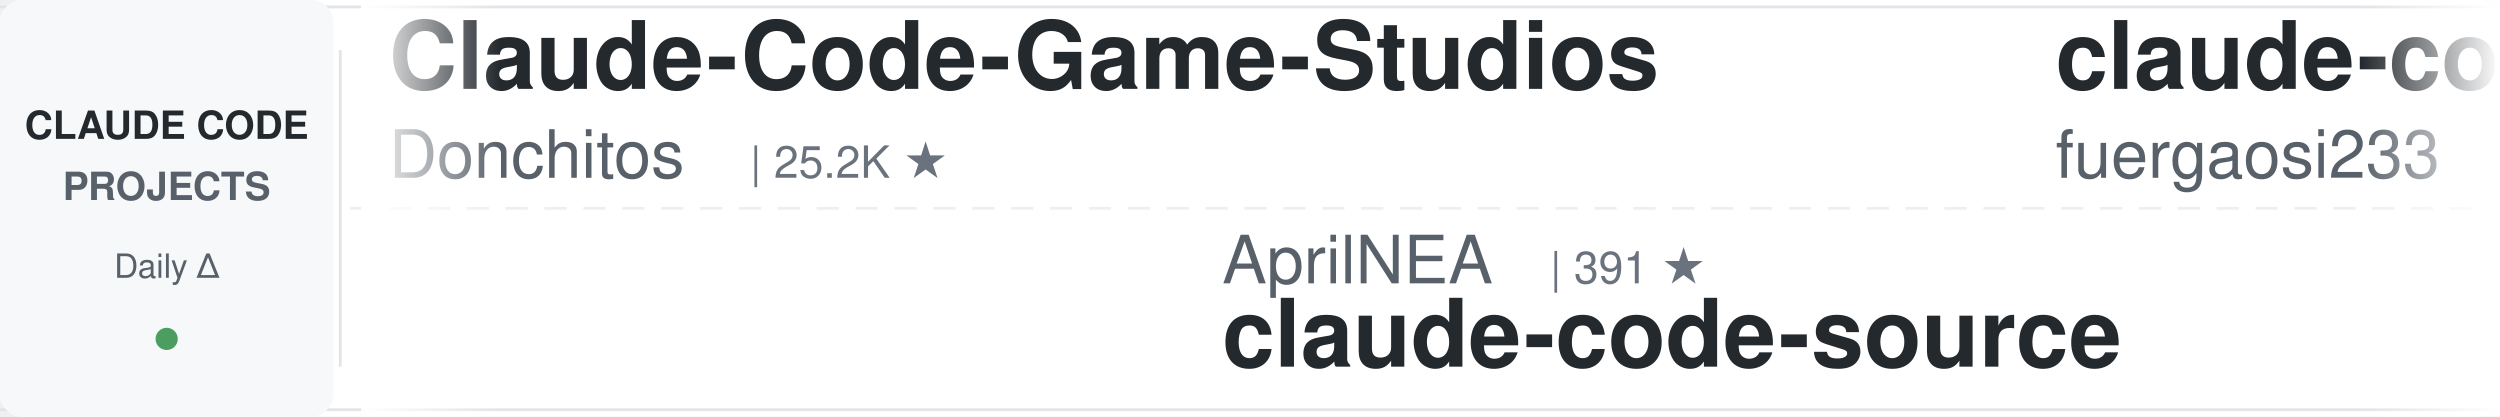
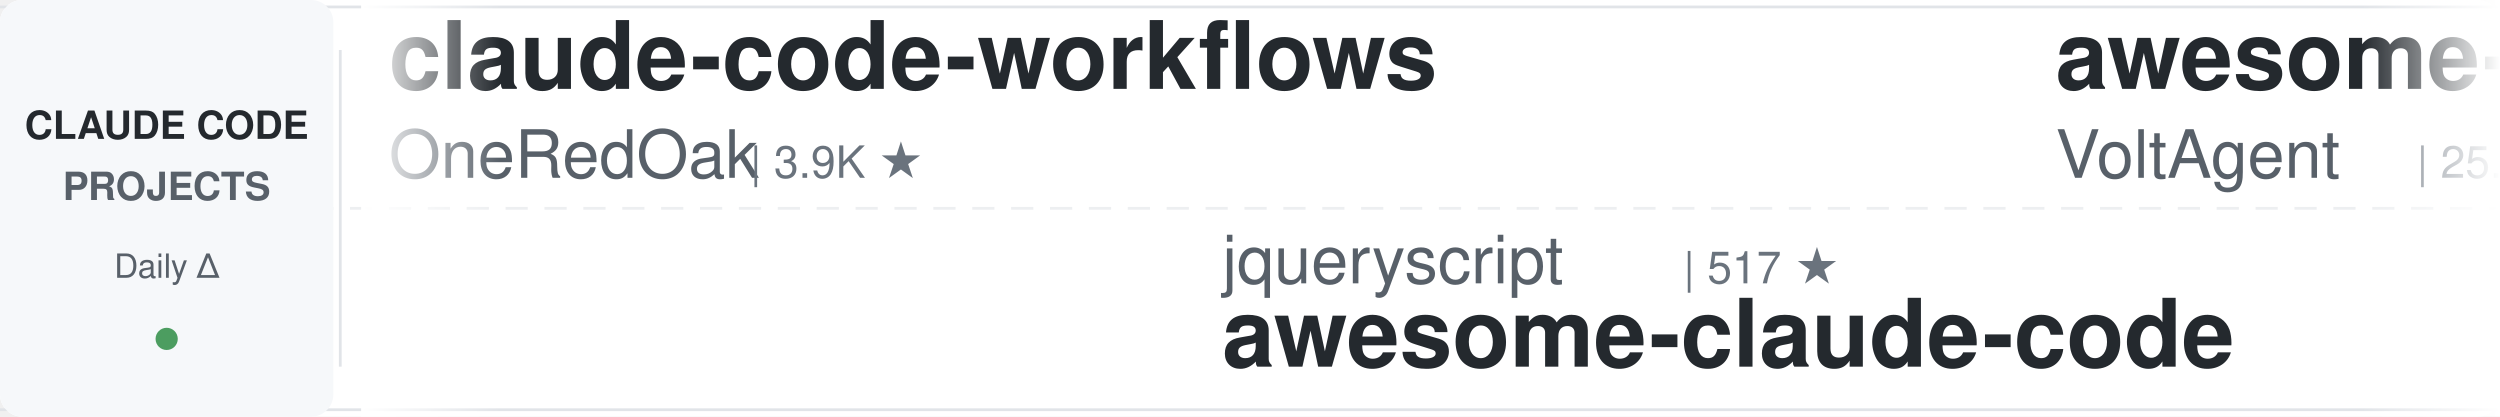
<svg xmlns="http://www.w3.org/2000/svg" width="900" height="150">
  <defs>
    <linearGradient id="leftFade" x1="0%" y1="0%" x2="100%" y2="0%">
      <stop offset="0%" style="stop-color:#ffffff;stop-opacity:1" />
      <stop offset="100%" style="stop-color:#ffffff;stop-opacity:0" />
    </linearGradient>
    <linearGradient id="rightFade" x1="0%" y1="0%" x2="100%" y2="0%">
      <stop offset="0%" style="stop-color:#ffffff;stop-opacity:0" />
      <stop offset="100%" style="stop-color:#ffffff;stop-opacity:1" />
    </linearGradient>
  </defs>
  <rect width="900" height="150" fill="#ffffff" rx="8" />
  <rect x="0" y="2" width="900" height="1" fill="#e1e4e8" />
  <rect x="0" y="147" width="900" height="1" fill="#e1e4e8" />
  <line x1="0" y1="75" x2="900" y2="75" stroke="#e1e4e8" stroke-width="1" stroke-dasharray="8 6" opacity="0.6" />
  <rect x="0" y="0" width="120" height="150" fill="#f6f8fa" rx="8" />
  <text x="60" y="50" font-family="-apple-system, BlinkMacSystemFont, 'Segoe UI', Helvetica, Arial, sans-serif" font-size="14" font-weight="600" fill="#24292e" text-anchor="middle">CLAUDE CODE</text>
  <text x="60" y="72" font-family="-apple-system, BlinkMacSystemFont, 'Segoe UI', Helvetica, Arial, sans-serif" font-size="14" font-weight="600" fill="#586069" text-anchor="middle">PROJECTS</text>
  <text x="60" y="100" font-family="-apple-system, BlinkMacSystemFont, 'Segoe UI', Helvetica, Arial, sans-serif" font-size="12" font-weight="500" fill="#586069" text-anchor="middle">Daily Δ</text>
  <circle cx="60" cy="122" r="4" fill="#22863a" opacity="0.8" />
  <rect x="122" y="18" width="1" height="114" fill="#e1e4e8" />
  <clipPath id="tickerClip">
    <rect x="130" y="0" width="770" height="150" />
  </clipPath>
  <g clip-path="url(#tickerClip)">
    <g id="tickerItems">
      <animateTransform attributeName="transform" attributeType="XML" type="translate" from="0 0" to="-3000 0" dur="54s" repeatCount="indefinite" />
      <g transform="translate(0, 0)">
-         <text x="140" y="32" font-family="-apple-system, BlinkMacSystemFont, 'Segoe UI', Helvetica, Arial, sans-serif" font-size="34" font-weight="600" fill="#24292e">Claude-Code-Game-Studios</text>
-         <text x="140" y="64" font-family="-apple-system, BlinkMacSystemFont, 'Segoe UI', Helvetica, Arial, sans-serif" font-size="24" font-weight="400" fill="#586069">Donchitos</text>
+         <text x="140" y="32" font-family="-apple-system, BlinkMacSystemFont, 'Segoe UI', Helvetica, Arial, sans-serif" font-size="34" font-weight="600" fill="#24292e">claude-code-workflows</text>
+         <text x="140" y="64" font-family="-apple-system, BlinkMacSystemFont, 'Segoe UI', Helvetica, Arial, sans-serif" font-size="24" font-weight="400" fill="#586069">OneRedOak</text>
+         <text x="270" y="64" font-family="-apple-system, BlinkMacSystemFont, 'Segoe UI', Helvetica, Arial, sans-serif" font-size="16" font-weight="500" fill="#6a737d">| 3.9K ★</text>
+       </g>
+       <g transform="translate(300, 0)">
+         <text x="140" y="102" font-family="-apple-system, BlinkMacSystemFont, 'Segoe UI', Helvetica, Arial, sans-serif" font-size="24" font-weight="400" fill="#586069">jqueryscript</text>
+         <text x="306" y="102" font-family="-apple-system, BlinkMacSystemFont, 'Segoe UI', Helvetica, Arial, sans-serif" font-size="16" font-weight="500" fill="#6a737d">| 517 ★</text>
+         <text x="140" y="132" font-family="-apple-system, BlinkMacSystemFont, 'Segoe UI', Helvetica, Arial, sans-serif" font-size="34" font-weight="600" fill="#24292e">awesome-claude-code</text>
+       </g>
+       <g transform="translate(600, 0)">
+         <text x="140" y="32" font-family="-apple-system, BlinkMacSystemFont, 'Segoe UI', Helvetica, Arial, sans-serif" font-size="34" font-weight="600" fill="#24292e">awesome-claude-code-suba...</text>
+         <text x="140" y="64" font-family="-apple-system, BlinkMacSystemFont, 'Segoe UI', Helvetica, Arial, sans-serif" font-size="24" font-weight="400" fill="#586069">VoltAgent</text>
        <text x="270" y="64" font-family="-apple-system, BlinkMacSystemFont, 'Segoe UI', Helvetica, Arial, sans-serif" font-size="16" font-weight="500" fill="#6a737d">| 25.2K ★</text>
      </g>
-       <g transform="translate(300, 0)">
-         <text x="140" y="102" font-family="-apple-system, BlinkMacSystemFont, 'Segoe UI', Helvetica, Arial, sans-serif" font-size="24" font-weight="400" fill="#586069">AprilNEA</text>
-         <text x="258" y="102" font-family="-apple-system, BlinkMacSystemFont, 'Segoe UI', Helvetica, Arial, sans-serif" font-size="16" font-weight="500" fill="#6a737d">| 391 ★</text>
-         <text x="140" y="132" font-family="-apple-system, BlinkMacSystemFont, 'Segoe UI', Helvetica, Arial, sans-serif" font-size="34" font-weight="600" fill="#24292e">claude-code-source</text>
-       </g>
-       <g transform="translate(600, 0)">
-         <text x="140" y="32" font-family="-apple-system, BlinkMacSystemFont, 'Segoe UI', Helvetica, Arial, sans-serif" font-size="34" font-weight="600" fill="#24292e">claude-code-proxy</text>
-         <text x="140" y="64" font-family="-apple-system, BlinkMacSystemFont, 'Segoe UI', Helvetica, Arial, sans-serif" font-size="24" font-weight="400" fill="#586069">fuergaosi233</text>
-         <text x="306" y="64" font-family="-apple-system, BlinkMacSystemFont, 'Segoe UI', Helvetica, Arial, sans-serif" font-size="16" font-weight="500" fill="#6a737d">| 2.8K ★</text>
-       </g>
      <g transform="translate(900, 0)">
-         <text x="140" y="102" font-family="-apple-system, BlinkMacSystemFont, 'Segoe UI', Helvetica, Arial, sans-serif" font-size="24" font-weight="400" fill="#586069">multica-ai</text>
-         <text x="282" y="102" font-family="-apple-system, BlinkMacSystemFont, 'Segoe UI', Helvetica, Arial, sans-serif" font-size="16" font-weight="500" fill="#6a737d">| 213.6K ★</text>
-         <text x="140" y="132" font-family="-apple-system, BlinkMacSystemFont, 'Segoe UI', Helvetica, Arial, sans-serif" font-size="34" font-weight="600" fill="#24292e">andrej-karpathy-skills</text>
+         <text x="140" y="102" font-family="-apple-system, BlinkMacSystemFont, 'Segoe UI', Helvetica, Arial, sans-serif" font-size="24" font-weight="400" fill="#586069">AICoderTudou</text>
+         <text x="306" y="102" font-family="-apple-system, BlinkMacSystemFont, 'Segoe UI', Helvetica, Arial, sans-serif" font-size="16" font-weight="500" fill="#6a737d">| 494 ★</text>
+         <text x="140" y="132" font-family="-apple-system, BlinkMacSystemFont, 'Segoe UI', Helvetica, Arial, sans-serif" font-size="34" font-weight="600" fill="#24292e">claude-code-tudou</text>
      </g>
      <g transform="translate(1200, 0)">
-         <text x="140" y="32" font-family="-apple-system, BlinkMacSystemFont, 'Segoe UI', Helvetica, Arial, sans-serif" font-size="34" font-weight="600" fill="#24292e">claude-code-system-promp...</text>
-         <text x="140" y="64" font-family="-apple-system, BlinkMacSystemFont, 'Segoe UI', Helvetica, Arial, sans-serif" font-size="24" font-weight="400" fill="#586069">Piebald-AI</text>
-         <text x="282" y="64" font-family="-apple-system, BlinkMacSystemFont, 'Segoe UI', Helvetica, Arial, sans-serif" font-size="16" font-weight="500" fill="#6a737d">| 12.7K ★</text>
+         <text x="140" y="32" font-family="-apple-system, BlinkMacSystemFont, 'Segoe UI', Helvetica, Arial, sans-serif" font-size="34" font-weight="600" fill="#24292e">claude-code-action</text>
+         <text x="140" y="64" font-family="-apple-system, BlinkMacSystemFont, 'Segoe UI', Helvetica, Arial, sans-serif" font-size="24" font-weight="400" fill="#586069">anthropics</text>
+         <text x="282" y="64" font-family="-apple-system, BlinkMacSystemFont, 'Segoe UI', Helvetica, Arial, sans-serif" font-size="16" font-weight="500" fill="#6a737d">| 8.9K ★</text>
      </g>
      <g transform="translate(1500, 0)">
-         <text x="140" y="102" font-family="-apple-system, BlinkMacSystemFont, 'Segoe UI', Helvetica, Arial, sans-serif" font-size="24" font-weight="400" fill="#586069">edmund-io</text>
-         <text x="270" y="102" font-family="-apple-system, BlinkMacSystemFont, 'Segoe UI', Helvetica, Arial, sans-serif" font-size="16" font-weight="500" fill="#6a737d">| 1.5K ★</text>
-         <text x="140" y="132" font-family="-apple-system, BlinkMacSystemFont, 'Segoe UI', Helvetica, Arial, sans-serif" font-size="34" font-weight="600" fill="#24292e">edmunds-claude-code</text>
+         <text x="140" y="102" font-family="-apple-system, BlinkMacSystemFont, 'Segoe UI', Helvetica, Arial, sans-serif" font-size="24" font-weight="400" fill="#586069">musistudio</text>
+         <text x="282" y="102" font-family="-apple-system, BlinkMacSystemFont, 'Segoe UI', Helvetica, Arial, sans-serif" font-size="16" font-weight="500" fill="#6a737d">| 37.3K ★</text>
+         <text x="140" y="132" font-family="-apple-system, BlinkMacSystemFont, 'Segoe UI', Helvetica, Arial, sans-serif" font-size="34" font-weight="600" fill="#24292e">claude-code-router</text>
      </g>
      <g transform="translate(1800, 0)">
-         <text x="140" y="32" font-family="-apple-system, BlinkMacSystemFont, 'Segoe UI', Helvetica, Arial, sans-serif" font-size="34" font-weight="600" fill="#24292e">claude-coder</text>
-         <text x="140" y="64" font-family="-apple-system, BlinkMacSystemFont, 'Segoe UI', Helvetica, Arial, sans-serif" font-size="24" font-weight="400" fill="#586069">kodu-ai</text>
-         <text x="246" y="64" font-family="-apple-system, BlinkMacSystemFont, 'Segoe UI', Helvetica, Arial, sans-serif" font-size="16" font-weight="500" fill="#6a737d">| 5.2K ★</text>
+         <text x="140" y="32" font-family="-apple-system, BlinkMacSystemFont, 'Segoe UI', Helvetica, Arial, sans-serif" font-size="34" font-weight="600" fill="#24292e">my-claude-code-setup</text>
+         <text x="140" y="64" font-family="-apple-system, BlinkMacSystemFont, 'Segoe UI', Helvetica, Arial, sans-serif" font-size="24" font-weight="400" fill="#586069">centminmod</text>
+         <text x="282" y="64" font-family="-apple-system, BlinkMacSystemFont, 'Segoe UI', Helvetica, Arial, sans-serif" font-size="16" font-weight="500" fill="#6a737d">| 2.6K ★</text>
      </g>
      <g transform="translate(2100, 0)">
-         <text x="140" y="102" font-family="-apple-system, BlinkMacSystemFont, 'Segoe UI', Helvetica, Arial, sans-serif" font-size="24" font-weight="400" fill="#586069">anthropics</text>
-         <text x="282" y="102" font-family="-apple-system, BlinkMacSystemFont, 'Segoe UI', Helvetica, Arial, sans-serif" font-size="16" font-weight="500" fill="#6a737d">| 985 ★</text>
-         <text x="140" y="132" font-family="-apple-system, BlinkMacSystemFont, 'Segoe UI', Helvetica, Arial, sans-serif" font-size="34" font-weight="600" fill="#24292e">claude-code-base-action</text>
+         <text x="140" y="102" font-family="-apple-system, BlinkMacSystemFont, 'Segoe UI', Helvetica, Arial, sans-serif" font-size="24" font-weight="400" fill="#586069">ykdojo</text>
+         <text x="234" y="102" font-family="-apple-system, BlinkMacSystemFont, 'Segoe UI', Helvetica, Arial, sans-serif" font-size="16" font-weight="500" fill="#6a737d">| 10.1K ★</text>
+         <text x="140" y="132" font-family="-apple-system, BlinkMacSystemFont, 'Segoe UI', Helvetica, Arial, sans-serif" font-size="34" font-weight="600" fill="#24292e">claude-code-tips</text>
      </g>
      <g transform="translate(2400, 0)">
-         <text x="140" y="32" font-family="-apple-system, BlinkMacSystemFont, 'Segoe UI', Helvetica, Arial, sans-serif" font-size="34" font-weight="600" fill="#24292e">learn-claude-code</text>
-         <text x="140" y="64" font-family="-apple-system, BlinkMacSystemFont, 'Segoe UI', Helvetica, Arial, sans-serif" font-size="24" font-weight="400" fill="#586069">shareAI-lab</text>
-         <text x="294" y="64" font-family="-apple-system, BlinkMacSystemFont, 'Segoe UI', Helvetica, Arial, sans-serif" font-size="16" font-weight="500" fill="#6a737d">| 77.0K ★</text>
+         <text x="140" y="32" font-family="-apple-system, BlinkMacSystemFont, 'Segoe UI', Helvetica, Arial, sans-serif" font-size="34" font-weight="600" fill="#24292e">claude-code-prompts</text>
+         <text x="140" y="64" font-family="-apple-system, BlinkMacSystemFont, 'Segoe UI', Helvetica, Arial, sans-serif" font-size="24" font-weight="400" fill="#586069">repowise-dev</text>
+         <text x="306" y="64" font-family="-apple-system, BlinkMacSystemFont, 'Segoe UI', Helvetica, Arial, sans-serif" font-size="16" font-weight="500" fill="#6a737d">| 1.2K ★</text>
      </g>
      <g transform="translate(2700, 0)">
-         <text x="140" y="102" font-family="-apple-system, BlinkMacSystemFont, 'Segoe UI', Helvetica, Arial, sans-serif" font-size="24" font-weight="400" fill="#586069">feiskyer</text>
-         <text x="258" y="102" font-family="-apple-system, BlinkMacSystemFont, 'Segoe UI', Helvetica, Arial, sans-serif" font-size="16" font-weight="500" fill="#6a737d">| 1.7K ★</text>
-         <text x="140" y="132" font-family="-apple-system, BlinkMacSystemFont, 'Segoe UI', Helvetica, Arial, sans-serif" font-size="34" font-weight="600" fill="#24292e">claude-code-settings</text>
+         <text x="140" y="102" font-family="-apple-system, BlinkMacSystemFont, 'Segoe UI', Helvetica, Arial, sans-serif" font-size="24" font-weight="400" fill="#586069">darcyegb</text>
+         <text x="258" y="102" font-family="-apple-system, BlinkMacSystemFont, 'Segoe UI', Helvetica, Arial, sans-serif" font-size="16" font-weight="500" fill="#6a737d">| 765 ★</text>
+         <text x="140" y="132" font-family="-apple-system, BlinkMacSystemFont, 'Segoe UI', Helvetica, Arial, sans-serif" font-size="34" font-weight="600" fill="#24292e">ClaudeCodeAgents</text>
      </g>
      <g transform="translate(3000, 0)">
-         <text x="140" y="32" font-family="-apple-system, BlinkMacSystemFont, 'Segoe UI', Helvetica, Arial, sans-serif" font-size="34" font-weight="600" fill="#24292e">Claude-Code-Game-Studios</text>
-         <text x="140" y="64" font-family="-apple-system, BlinkMacSystemFont, 'Segoe UI', Helvetica, Arial, sans-serif" font-size="24" font-weight="400" fill="#586069">Donchitos</text>
+         <text x="140" y="32" font-family="-apple-system, BlinkMacSystemFont, 'Segoe UI', Helvetica, Arial, sans-serif" font-size="34" font-weight="600" fill="#24292e">claude-code-workflows</text>
+         <text x="140" y="64" font-family="-apple-system, BlinkMacSystemFont, 'Segoe UI', Helvetica, Arial, sans-serif" font-size="24" font-weight="400" fill="#586069">OneRedOak</text>
+         <text x="270" y="64" font-family="-apple-system, BlinkMacSystemFont, 'Segoe UI', Helvetica, Arial, sans-serif" font-size="16" font-weight="500" fill="#6a737d">| 3.9K ★</text>
+       </g>
+       <g transform="translate(3300, 0)">
+         <text x="140" y="102" font-family="-apple-system, BlinkMacSystemFont, 'Segoe UI', Helvetica, Arial, sans-serif" font-size="24" font-weight="400" fill="#586069">jqueryscript</text>
+         <text x="306" y="102" font-family="-apple-system, BlinkMacSystemFont, 'Segoe UI', Helvetica, Arial, sans-serif" font-size="16" font-weight="500" fill="#6a737d">| 517 ★</text>
+         <text x="140" y="132" font-family="-apple-system, BlinkMacSystemFont, 'Segoe UI', Helvetica, Arial, sans-serif" font-size="34" font-weight="600" fill="#24292e">awesome-claude-code</text>
+       </g>
+       <g transform="translate(3600, 0)">
+         <text x="140" y="32" font-family="-apple-system, BlinkMacSystemFont, 'Segoe UI', Helvetica, Arial, sans-serif" font-size="34" font-weight="600" fill="#24292e">awesome-claude-code-suba...</text>
+         <text x="140" y="64" font-family="-apple-system, BlinkMacSystemFont, 'Segoe UI', Helvetica, Arial, sans-serif" font-size="24" font-weight="400" fill="#586069">VoltAgent</text>
        <text x="270" y="64" font-family="-apple-system, BlinkMacSystemFont, 'Segoe UI', Helvetica, Arial, sans-serif" font-size="16" font-weight="500" fill="#6a737d">| 25.2K ★</text>
      </g>
-       <g transform="translate(3300, 0)">
-         <text x="140" y="102" font-family="-apple-system, BlinkMacSystemFont, 'Segoe UI', Helvetica, Arial, sans-serif" font-size="24" font-weight="400" fill="#586069">AprilNEA</text>
-         <text x="258" y="102" font-family="-apple-system, BlinkMacSystemFont, 'Segoe UI', Helvetica, Arial, sans-serif" font-size="16" font-weight="500" fill="#6a737d">| 391 ★</text>
-         <text x="140" y="132" font-family="-apple-system, BlinkMacSystemFont, 'Segoe UI', Helvetica, Arial, sans-serif" font-size="34" font-weight="600" fill="#24292e">claude-code-source</text>
-       </g>
-       <g transform="translate(3600, 0)">
-         <text x="140" y="32" font-family="-apple-system, BlinkMacSystemFont, 'Segoe UI', Helvetica, Arial, sans-serif" font-size="34" font-weight="600" fill="#24292e">claude-code-proxy</text>
-         <text x="140" y="64" font-family="-apple-system, BlinkMacSystemFont, 'Segoe UI', Helvetica, Arial, sans-serif" font-size="24" font-weight="400" fill="#586069">fuergaosi233</text>
-         <text x="306" y="64" font-family="-apple-system, BlinkMacSystemFont, 'Segoe UI', Helvetica, Arial, sans-serif" font-size="16" font-weight="500" fill="#6a737d">| 2.8K ★</text>
-       </g>
      <g transform="translate(3900, 0)">
-         <text x="140" y="102" font-family="-apple-system, BlinkMacSystemFont, 'Segoe UI', Helvetica, Arial, sans-serif" font-size="24" font-weight="400" fill="#586069">multica-ai</text>
-         <text x="282" y="102" font-family="-apple-system, BlinkMacSystemFont, 'Segoe UI', Helvetica, Arial, sans-serif" font-size="16" font-weight="500" fill="#6a737d">| 213.6K ★</text>
-         <text x="140" y="132" font-family="-apple-system, BlinkMacSystemFont, 'Segoe UI', Helvetica, Arial, sans-serif" font-size="34" font-weight="600" fill="#24292e">andrej-karpathy-skills</text>
+         <text x="140" y="102" font-family="-apple-system, BlinkMacSystemFont, 'Segoe UI', Helvetica, Arial, sans-serif" font-size="24" font-weight="400" fill="#586069">AICoderTudou</text>
+         <text x="306" y="102" font-family="-apple-system, BlinkMacSystemFont, 'Segoe UI', Helvetica, Arial, sans-serif" font-size="16" font-weight="500" fill="#6a737d">| 494 ★</text>
+         <text x="140" y="132" font-family="-apple-system, BlinkMacSystemFont, 'Segoe UI', Helvetica, Arial, sans-serif" font-size="34" font-weight="600" fill="#24292e">claude-code-tudou</text>
      </g>
    </g>
  </g>
  <rect x="130" y="0" width="50" height="150" fill="url(#leftFade)" />
  <rect x="850" y="0" width="50" height="150" fill="url(#rightFade)" />
</svg>
